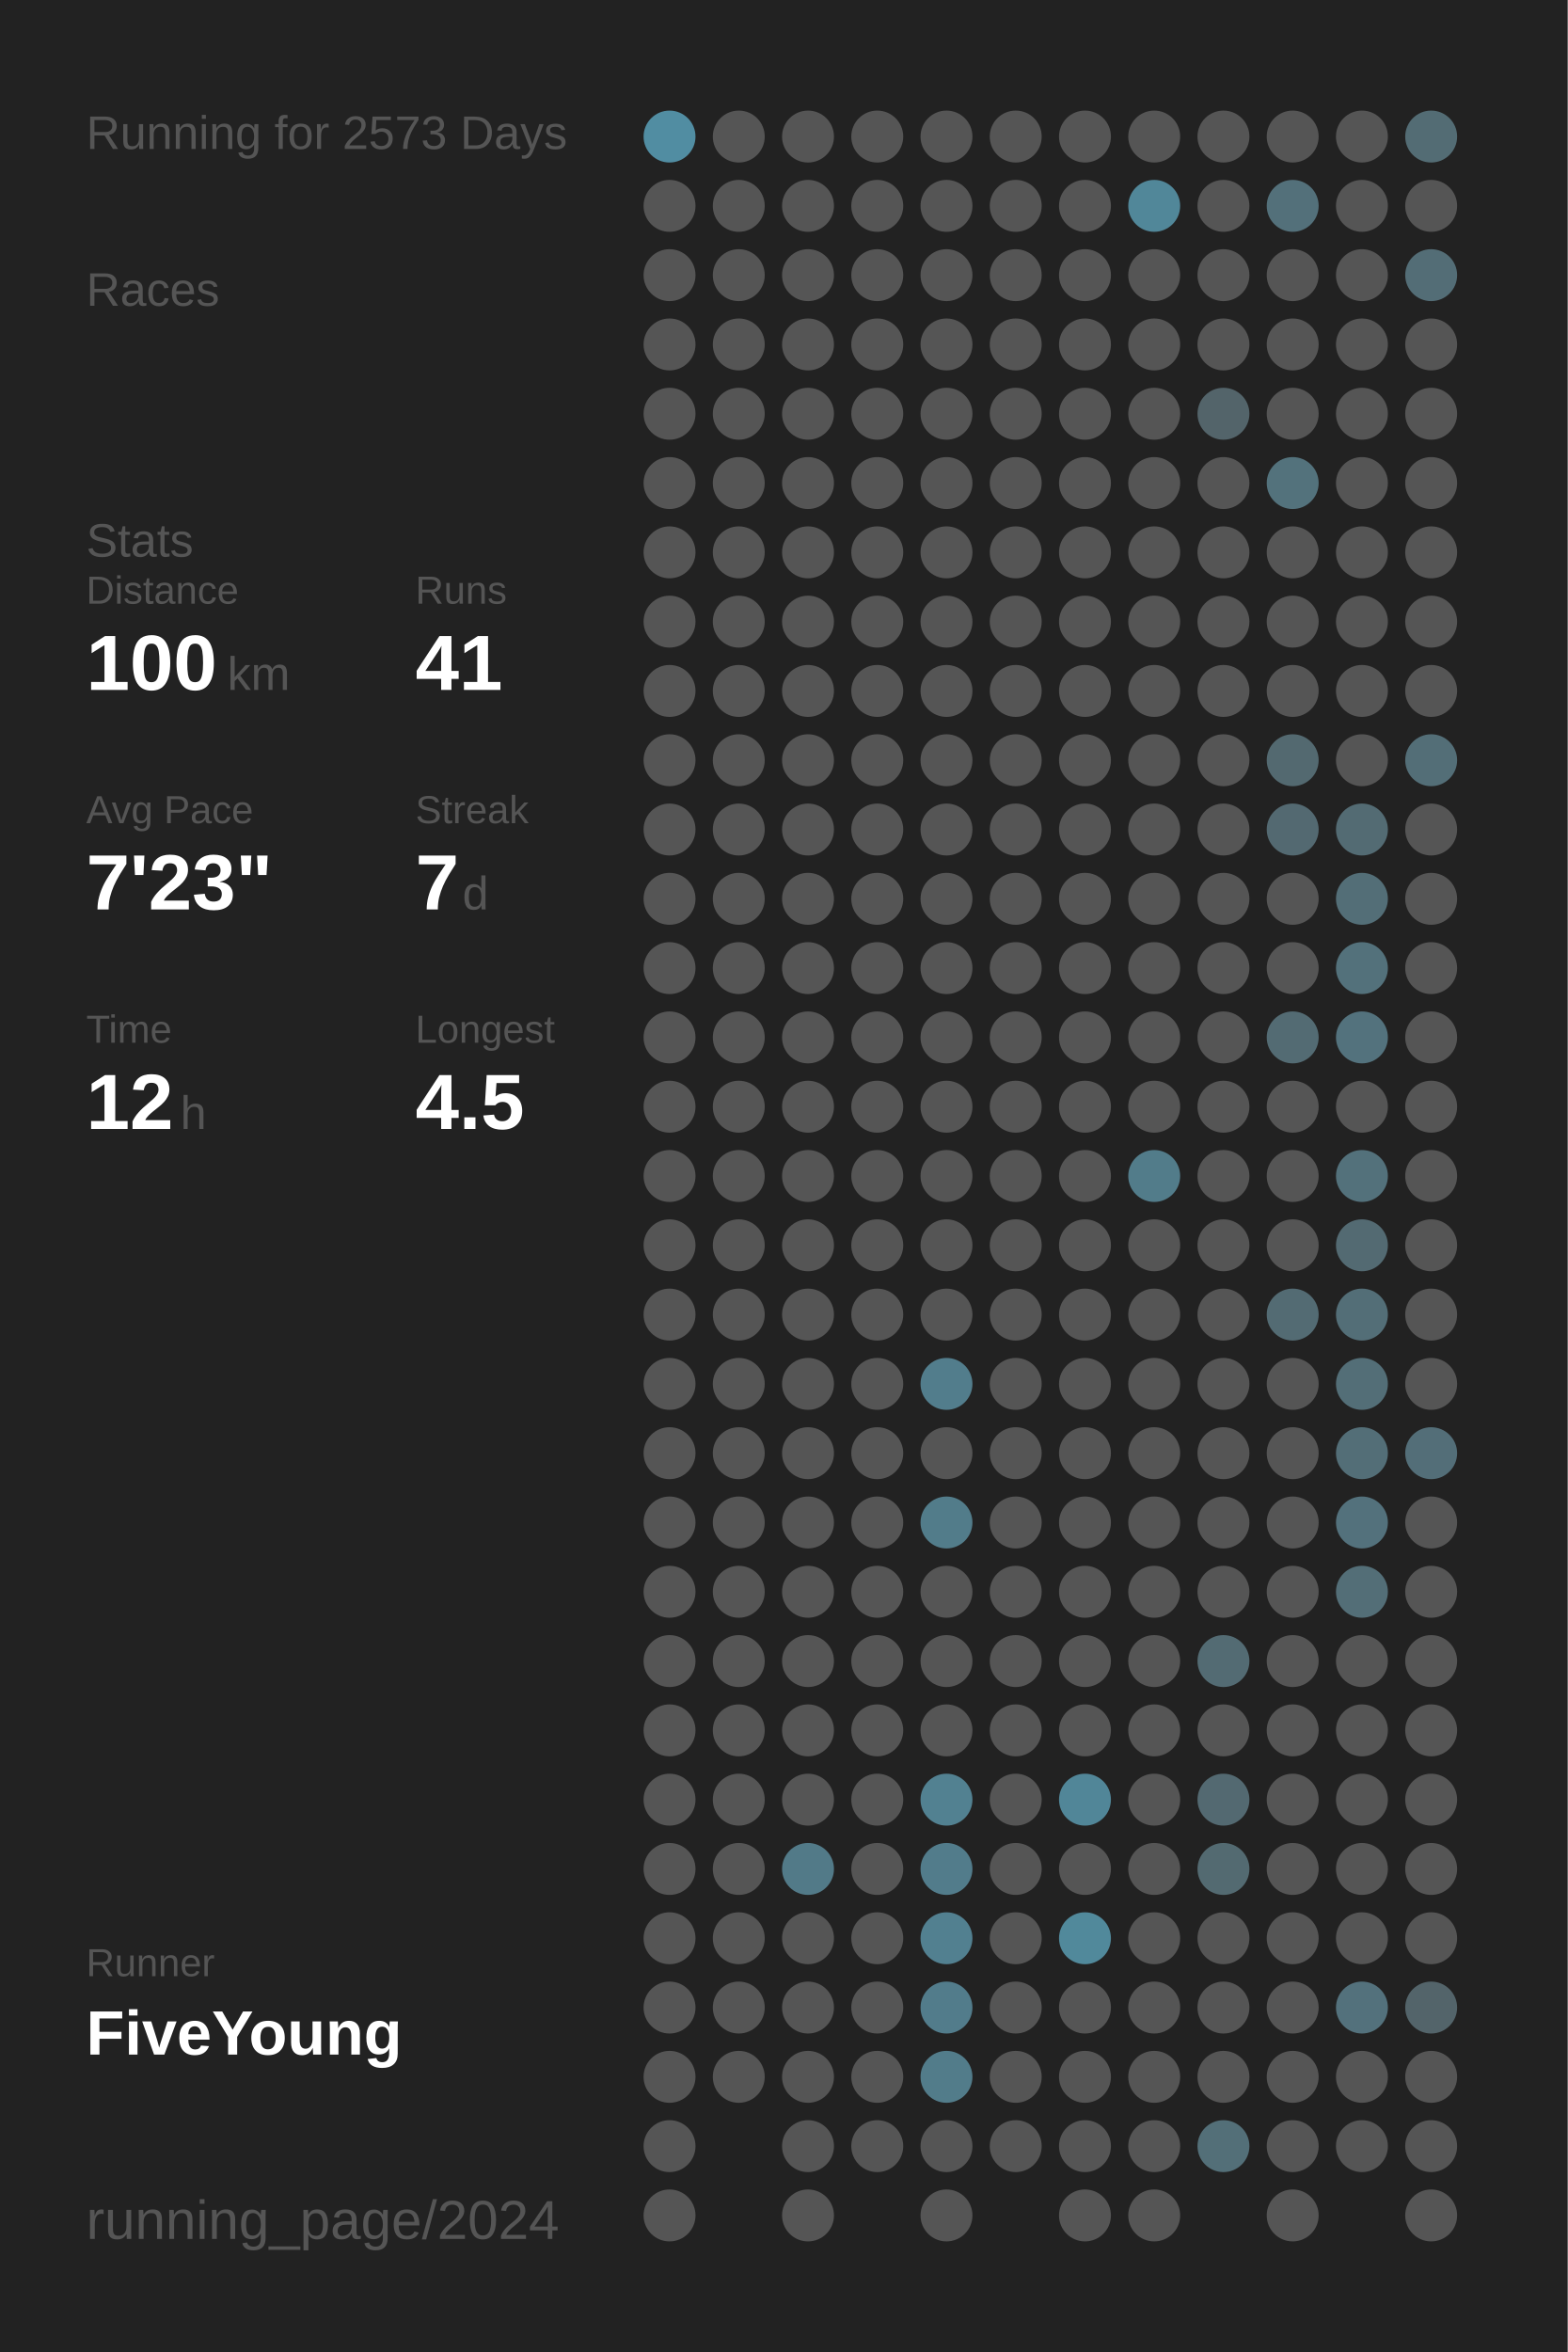
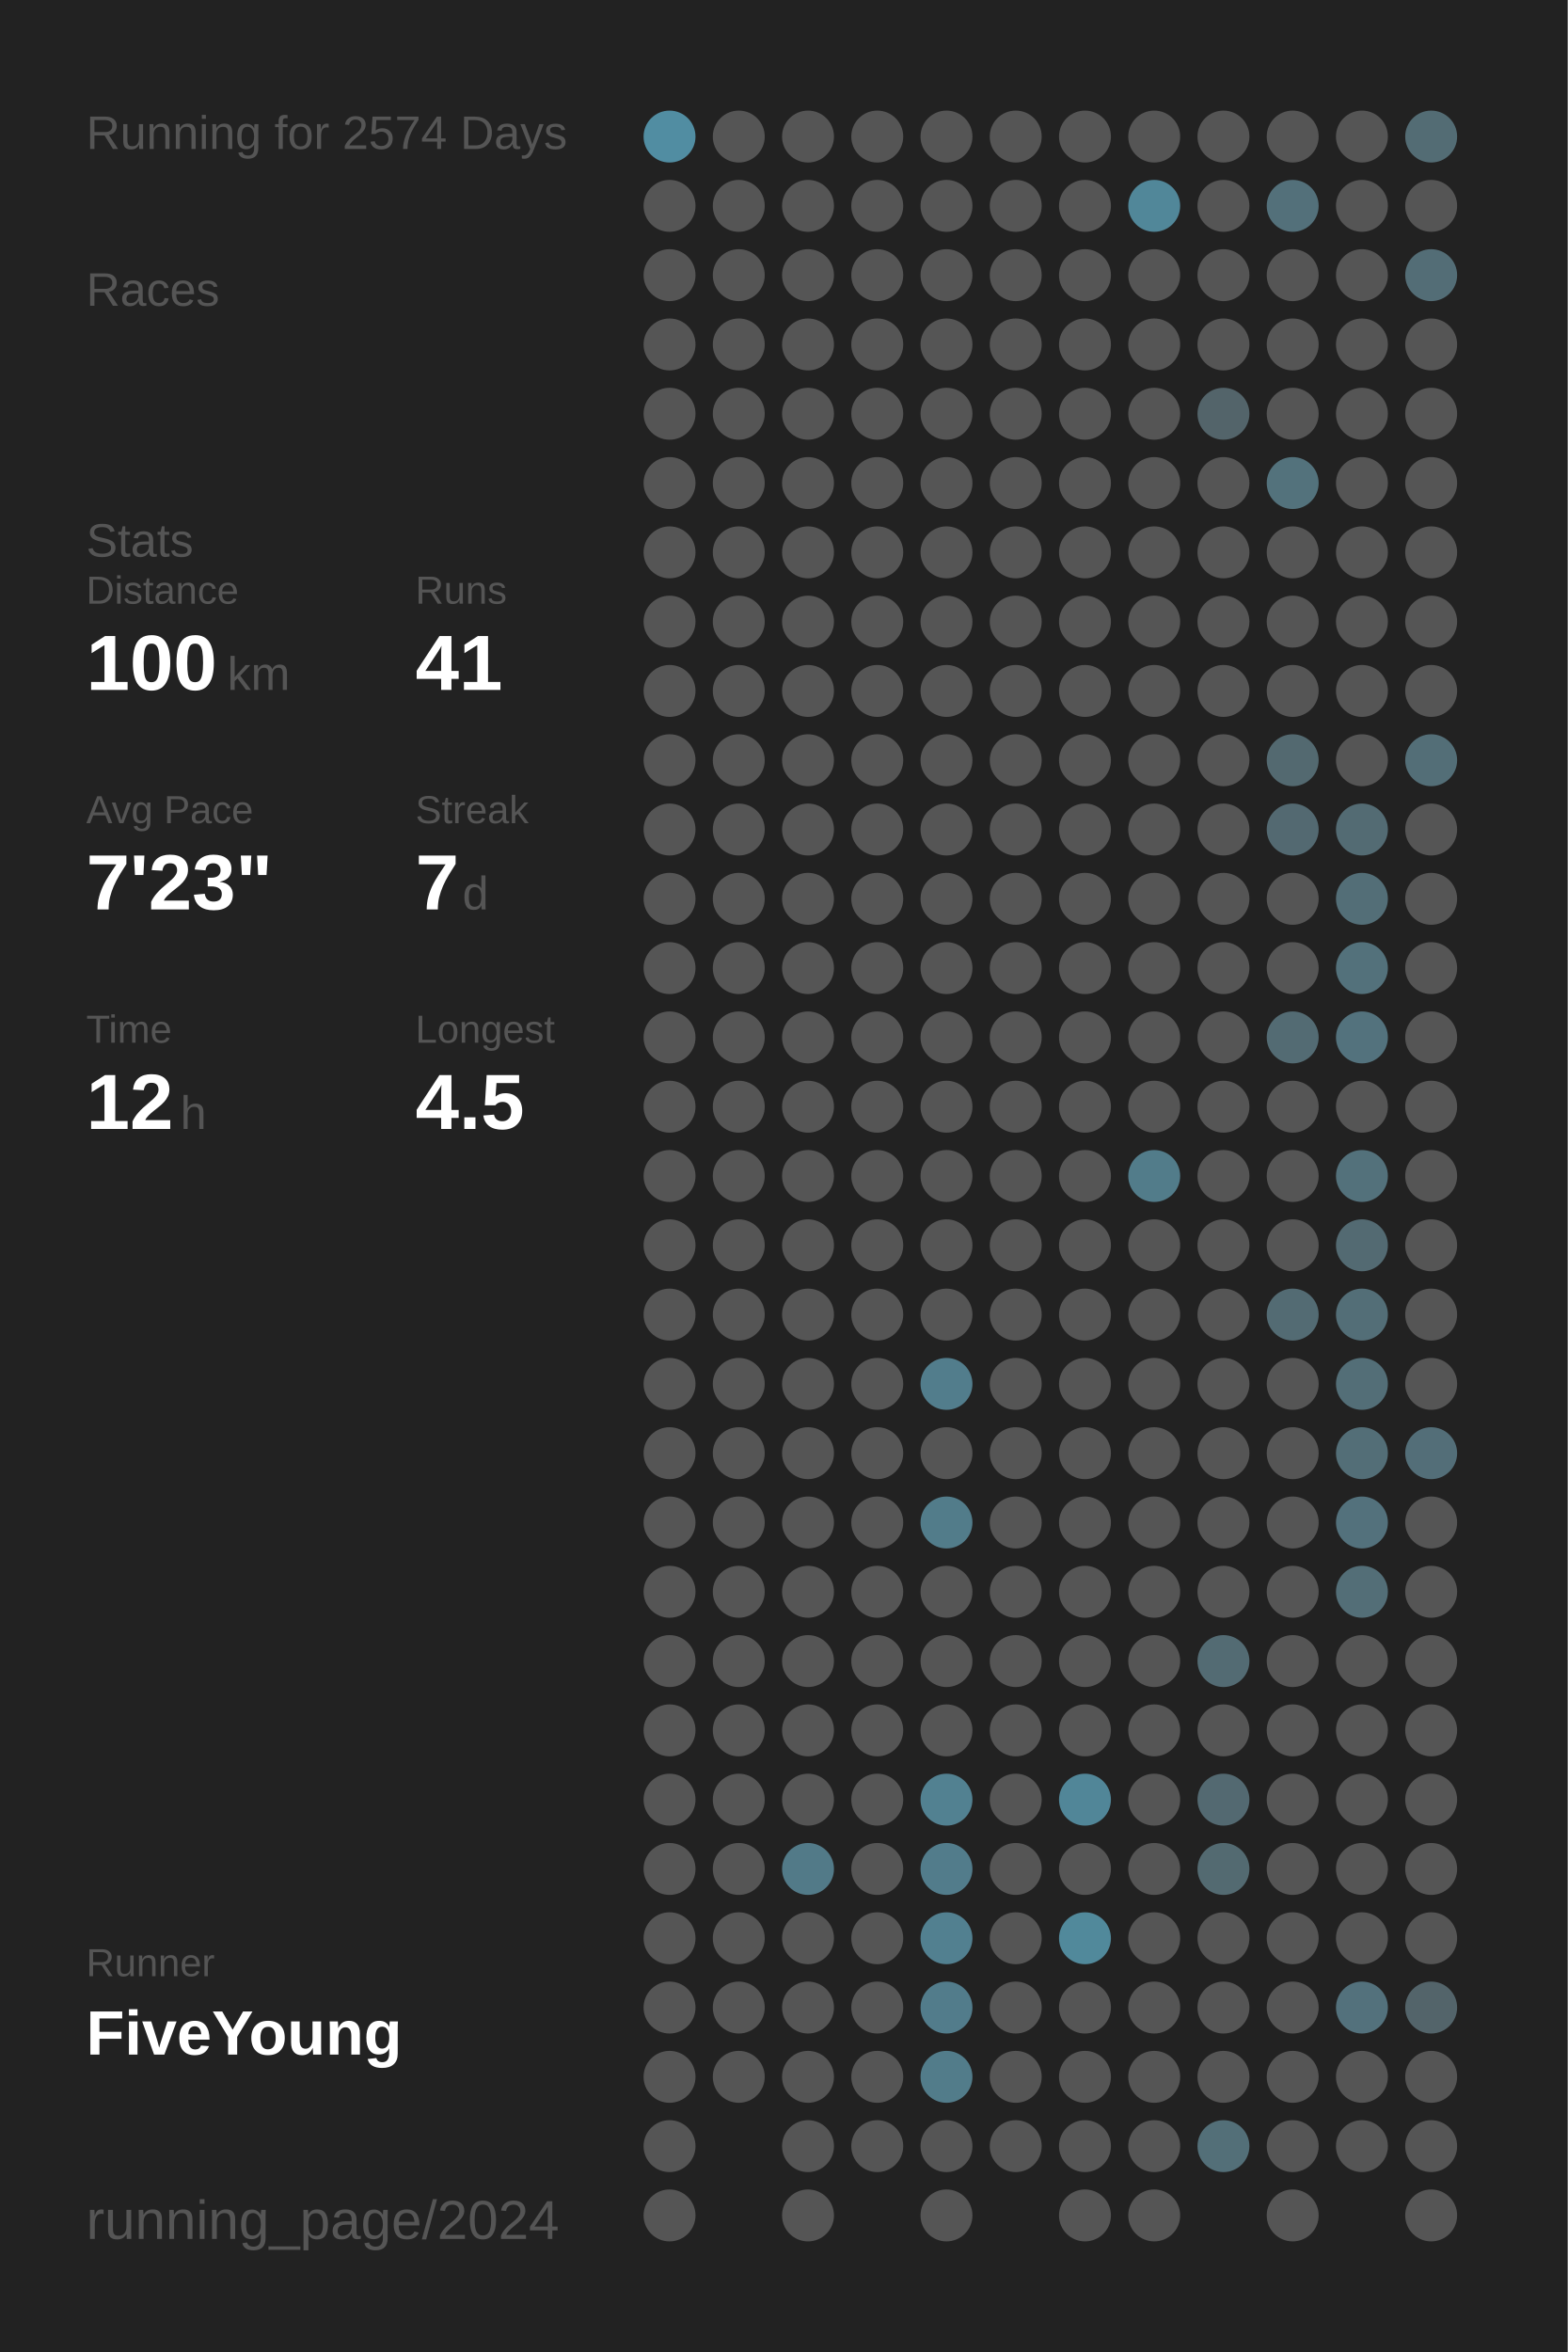
<svg xmlns="http://www.w3.org/2000/svg" baseProfile="full" height="300mm" version="1.1" viewBox="0,0,200,300" width="200mm">
  <defs />
  <rect fill="#222222" height="300" width="200" x="0" y="0" />
-   <text fill="#555555" style="font-size:6px; font-family:Arial;" x="11" y="19">Running for 2573 Days</text>
+   <text fill="#555555" style="font-size:6px; font-family:Arial;" x="11" y="19">Running for 2574 Days</text>
  <text fill="#555555" style="font-size:6px; font-family:Arial;" x="11" y="39">Races</text>
  <text fill="#555555" style="font-size:6px; font-family:Arial;" x="11" y="71">Stats</text>
  <text fill="#555555" style="font-size:5px; font-family:Arial;" x="11" y="77">Distance</text>
  <text fill="#FFFFFF" style="font-size:10px; font-family:Arial; font-weight:bold;" x="11" y="88">100</text>
  <text fill="#555555" style="font-size:6px; font-family:Arial;" x="29" y="88">km</text>
  <text fill="#555555" style="font-size:5px; font-family:Arial;" x="53" y="77">Runs</text>
  <text fill="#FFFFFF" style="font-size:10px; font-family:Arial; font-weight:bold;" x="53" y="88">41</text>
  <text fill="#555555" style="font-size:5px; font-family:Arial;" x="11" y="105">Avg Pace</text>
  <text fill="#FFFFFF" style="font-size:10px; font-family:Arial; font-weight:bold;" x="11" y="116">7'23"</text>
  <text fill="#555555" style="font-size:5px; font-family:Arial;" x="53" y="105">Streak</text>
  <text fill="#FFFFFF" style="font-size:10px; font-family:Arial; font-weight:bold;" x="53" y="116">7</text>
  <text fill="#555555" style="font-size:6px; font-family:Arial;" x="59" y="116">d</text>
  <text fill="#555555" style="font-size:5px; font-family:Arial;" x="11" y="133">Time</text>
  <text fill="#FFFFFF" style="font-size:10px; font-family:Arial; font-weight:bold;" x="11" y="144">12</text>
  <text fill="#555555" style="font-size:6px; font-family:Arial;" x="23" y="144">h</text>
  <text fill="#555555" style="font-size:5px; font-family:Arial;" x="53" y="133">Longest</text>
  <text fill="#FFFFFF" style="font-size:10px; font-family:Arial; font-weight:bold;" x="53" y="144">4.5</text>
  <text fill="#555555" style="font-size:5px; font-family:Arial;" x="11" y="252.065">Runner</text>
  <text fill="#FFFFFF" style="font-size:8px; font-family:Arial; font-weight:bold;" x="11" y="262.065">FiveYoung</text>
  <text fill="#555555" style="font-size:7px; font-family:Arial;" x="11" y="285.581">running_page/2024</text>
  <circle cx="85.417" cy="17.419" fill="#518da2" r="3.312" />
  <circle cx="85.417" cy="26.258" fill="#555555" r="3.312" />
  <circle cx="85.417" cy="35.097" fill="#555555" r="3.312" />
  <circle cx="85.417" cy="43.935" fill="#555555" r="3.312" />
  <circle cx="85.417" cy="52.774" fill="#555555" r="3.312" />
  <circle cx="85.417" cy="61.613" fill="#555555" r="3.312" />
  <circle cx="85.417" cy="70.452" fill="#555555" r="3.312" />
  <circle cx="85.417" cy="79.29" fill="#555555" r="3.312" />
  <circle cx="85.417" cy="88.129" fill="#555555" r="3.312" />
  <circle cx="85.417" cy="96.968" fill="#555555" r="3.312" />
  <circle cx="85.417" cy="105.806" fill="#555555" r="3.312" />
  <circle cx="85.417" cy="114.645" fill="#555555" r="3.312" />
  <circle cx="85.417" cy="123.484" fill="#555555" r="3.312" />
  <circle cx="85.417" cy="132.323" fill="#555555" r="3.312" />
  <circle cx="85.417" cy="141.161" fill="#555555" r="3.312" />
  <circle cx="85.417" cy="150" fill="#555555" r="3.312" />
  <circle cx="85.417" cy="158.839" fill="#555555" r="3.312" />
  <circle cx="85.417" cy="167.677" fill="#555555" r="3.312" />
  <circle cx="85.417" cy="176.516" fill="#555555" r="3.312" />
  <circle cx="85.417" cy="185.355" fill="#555555" r="3.312" />
  <circle cx="85.417" cy="194.194" fill="#555555" r="3.312" />
  <circle cx="85.417" cy="203.032" fill="#555555" r="3.312" />
  <circle cx="85.417" cy="211.871" fill="#555555" r="3.312" />
  <circle cx="85.417" cy="220.71" fill="#555555" r="3.312" />
  <circle cx="85.417" cy="229.548" fill="#555555" r="3.312" />
  <circle cx="85.417" cy="238.387" fill="#555555" r="3.312" />
  <circle cx="85.417" cy="247.226" fill="#555555" r="3.312" />
  <circle cx="85.417" cy="256.065" fill="#555555" r="3.312" />
  <circle cx="85.417" cy="264.903" fill="#555555" r="3.312" />
  <circle cx="85.417" cy="273.742" fill="#555555" r="3.312" />
  <circle cx="85.417" cy="282.581" fill="#555555" r="3.312" />
  <circle cx="94.25" cy="17.419" fill="#555555" r="3.312" />
  <circle cx="94.25" cy="26.258" fill="#555555" r="3.312" />
  <circle cx="94.25" cy="35.097" fill="#555555" r="3.312" />
  <circle cx="94.25" cy="43.935" fill="#555555" r="3.312" />
  <circle cx="94.25" cy="52.774" fill="#555555" r="3.312" />
  <circle cx="94.25" cy="61.613" fill="#555555" r="3.312" />
  <circle cx="94.25" cy="70.452" fill="#555555" r="3.312" />
  <circle cx="94.25" cy="79.29" fill="#555555" r="3.312" />
  <circle cx="94.25" cy="88.129" fill="#555555" r="3.312" />
  <circle cx="94.25" cy="96.968" fill="#555555" r="3.312" />
  <circle cx="94.25" cy="105.806" fill="#555555" r="3.312" />
  <circle cx="94.25" cy="114.645" fill="#555555" r="3.312" />
  <circle cx="94.25" cy="123.484" fill="#555555" r="3.312" />
  <circle cx="94.25" cy="132.323" fill="#555555" r="3.312" />
  <circle cx="94.25" cy="141.161" fill="#555555" r="3.312" />
  <circle cx="94.25" cy="150" fill="#555555" r="3.312" />
  <circle cx="94.25" cy="158.839" fill="#555555" r="3.312" />
  <circle cx="94.25" cy="167.677" fill="#555555" r="3.312" />
  <circle cx="94.25" cy="176.516" fill="#555555" r="3.312" />
  <circle cx="94.25" cy="185.355" fill="#555555" r="3.312" />
  <circle cx="94.25" cy="194.194" fill="#555555" r="3.312" />
  <circle cx="94.25" cy="203.032" fill="#555555" r="3.312" />
  <circle cx="94.25" cy="211.871" fill="#555555" r="3.312" />
  <circle cx="94.25" cy="220.71" fill="#555555" r="3.312" />
  <circle cx="94.25" cy="229.548" fill="#555555" r="3.312" />
  <circle cx="94.25" cy="238.387" fill="#555555" r="3.312" />
  <circle cx="94.25" cy="247.226" fill="#555555" r="3.312" />
  <circle cx="94.25" cy="256.065" fill="#555555" r="3.312" />
  <circle cx="94.25" cy="264.903" fill="#555555" r="3.312" />
  <circle cx="103.083" cy="17.419" fill="#555555" r="3.312" />
  <circle cx="103.083" cy="26.258" fill="#555555" r="3.312" />
  <circle cx="103.083" cy="35.097" fill="#555555" r="3.312" />
  <circle cx="103.083" cy="43.935" fill="#555555" r="3.312" />
  <circle cx="103.083" cy="52.774" fill="#555555" r="3.312" />
  <circle cx="103.083" cy="61.613" fill="#555555" r="3.312" />
  <circle cx="103.083" cy="70.452" fill="#555555" r="3.312" />
  <circle cx="103.083" cy="79.29" fill="#555555" r="3.312" />
  <circle cx="103.083" cy="88.129" fill="#555555" r="3.312" />
  <circle cx="103.083" cy="96.968" fill="#555555" r="3.312" />
  <circle cx="103.083" cy="105.806" fill="#555555" r="3.312" />
  <circle cx="103.083" cy="114.645" fill="#555555" r="3.312" />
  <circle cx="103.083" cy="123.484" fill="#555555" r="3.312" />
  <circle cx="103.083" cy="132.323" fill="#555555" r="3.312" />
  <circle cx="103.083" cy="141.161" fill="#555555" r="3.312" />
  <circle cx="103.083" cy="150" fill="#555555" r="3.312" />
  <circle cx="103.083" cy="158.839" fill="#555555" r="3.312" />
  <circle cx="103.083" cy="167.677" fill="#555555" r="3.312" />
  <circle cx="103.083" cy="176.516" fill="#555555" r="3.312" />
  <circle cx="103.083" cy="185.355" fill="#555555" r="3.312" />
  <circle cx="103.083" cy="194.194" fill="#555555" r="3.312" />
  <circle cx="103.083" cy="203.032" fill="#555555" r="3.312" />
  <circle cx="103.083" cy="211.871" fill="#555555" r="3.312" />
  <circle cx="103.083" cy="220.71" fill="#555555" r="3.312" />
  <circle cx="103.083" cy="229.548" fill="#555555" r="3.312" />
  <circle cx="103.083" cy="238.387" fill="#527a88" r="3.312" />
  <circle cx="103.083" cy="247.226" fill="#555555" r="3.312" />
  <circle cx="103.083" cy="256.065" fill="#555555" r="3.312" />
  <circle cx="103.083" cy="264.903" fill="#555555" r="3.312" />
  <circle cx="103.083" cy="273.742" fill="#555555" r="3.312" />
  <circle cx="103.083" cy="282.581" fill="#555555" r="3.312" />
  <circle cx="111.917" cy="17.419" fill="#555555" r="3.312" />
  <circle cx="111.917" cy="26.258" fill="#555555" r="3.312" />
  <circle cx="111.917" cy="35.097" fill="#555555" r="3.312" />
  <circle cx="111.917" cy="43.935" fill="#555555" r="3.312" />
  <circle cx="111.917" cy="52.774" fill="#555555" r="3.312" />
  <circle cx="111.917" cy="61.613" fill="#555555" r="3.312" />
  <circle cx="111.917" cy="70.452" fill="#555555" r="3.312" />
  <circle cx="111.917" cy="79.29" fill="#555555" r="3.312" />
  <circle cx="111.917" cy="88.129" fill="#555555" r="3.312" />
  <circle cx="111.917" cy="96.968" fill="#555555" r="3.312" />
  <circle cx="111.917" cy="105.806" fill="#555555" r="3.312" />
  <circle cx="111.917" cy="114.645" fill="#555555" r="3.312" />
  <circle cx="111.917" cy="123.484" fill="#555555" r="3.312" />
  <circle cx="111.917" cy="132.323" fill="#555555" r="3.312" />
  <circle cx="111.917" cy="141.161" fill="#555555" r="3.312" />
  <circle cx="111.917" cy="150" fill="#555555" r="3.312" />
  <circle cx="111.917" cy="158.839" fill="#555555" r="3.312" />
  <circle cx="111.917" cy="167.677" fill="#555555" r="3.312" />
  <circle cx="111.917" cy="176.516" fill="#555555" r="3.312" />
  <circle cx="111.917" cy="185.355" fill="#555555" r="3.312" />
  <circle cx="111.917" cy="194.194" fill="#555555" r="3.312" />
  <circle cx="111.917" cy="203.032" fill="#555555" r="3.312" />
  <circle cx="111.917" cy="211.871" fill="#555555" r="3.312" />
  <circle cx="111.917" cy="220.71" fill="#555555" r="3.312" />
  <circle cx="111.917" cy="229.548" fill="#555555" r="3.312" />
  <circle cx="111.917" cy="238.387" fill="#555555" r="3.312" />
  <circle cx="111.917" cy="247.226" fill="#555555" r="3.312" />
  <circle cx="111.917" cy="256.065" fill="#555555" r="3.312" />
  <circle cx="111.917" cy="264.903" fill="#555555" r="3.312" />
  <circle cx="111.917" cy="273.742" fill="#555555" r="3.312" />
  <circle cx="120.75" cy="17.419" fill="#555555" r="3.312" />
  <circle cx="120.75" cy="26.258" fill="#555555" r="3.312" />
  <circle cx="120.75" cy="35.097" fill="#555555" r="3.312" />
  <circle cx="120.75" cy="43.935" fill="#555555" r="3.312" />
  <circle cx="120.75" cy="52.774" fill="#555555" r="3.312" />
  <circle cx="120.75" cy="61.613" fill="#555555" r="3.312" />
  <circle cx="120.75" cy="70.452" fill="#555555" r="3.312" />
  <circle cx="120.75" cy="79.29" fill="#555555" r="3.312" />
  <circle cx="120.75" cy="88.129" fill="#555555" r="3.312" />
  <circle cx="120.75" cy="96.968" fill="#555555" r="3.312" />
  <circle cx="120.75" cy="105.806" fill="#555555" r="3.312" />
  <circle cx="120.75" cy="114.645" fill="#555555" r="3.312" />
  <circle cx="120.75" cy="123.484" fill="#555555" r="3.312" />
  <circle cx="120.75" cy="132.323" fill="#555555" r="3.312" />
  <circle cx="120.75" cy="141.161" fill="#555555" r="3.312" />
  <circle cx="120.75" cy="150" fill="#555555" r="3.312" />
  <circle cx="120.75" cy="158.839" fill="#555555" r="3.312" />
  <circle cx="120.75" cy="167.677" fill="#555555" r="3.312" />
  <circle cx="120.75" cy="176.516" fill="#527d8c" r="3.312" />
  <circle cx="120.75" cy="185.355" fill="#555555" r="3.312" />
  <circle cx="120.75" cy="194.194" fill="#527c8a" r="3.312" />
  <circle cx="120.75" cy="203.032" fill="#555555" r="3.312" />
  <circle cx="120.75" cy="211.871" fill="#555555" r="3.312" />
  <circle cx="120.75" cy="220.71" fill="#555555" r="3.312" />
  <circle cx="120.75" cy="229.548" fill="#528191" r="3.312" />
  <circle cx="120.75" cy="238.387" fill="#527c8b" r="3.312" />
  <circle cx="120.75" cy="247.226" fill="#528090" r="3.312" />
  <circle cx="120.75" cy="256.065" fill="#527c8b" r="3.312" />
  <circle cx="120.75" cy="264.903" fill="#527c8a" r="3.312" />
  <circle cx="120.75" cy="273.742" fill="#555555" r="3.312" />
  <circle cx="120.75" cy="282.581" fill="#555555" r="3.312" />
  <circle cx="129.583" cy="17.419" fill="#555555" r="3.312" />
  <circle cx="129.583" cy="26.258" fill="#555555" r="3.312" />
  <circle cx="129.583" cy="35.097" fill="#555555" r="3.312" />
  <circle cx="129.583" cy="43.935" fill="#555555" r="3.312" />
  <circle cx="129.583" cy="52.774" fill="#555555" r="3.312" />
  <circle cx="129.583" cy="61.613" fill="#555555" r="3.312" />
  <circle cx="129.583" cy="70.452" fill="#555555" r="3.312" />
  <circle cx="129.583" cy="79.29" fill="#555555" r="3.312" />
  <circle cx="129.583" cy="88.129" fill="#555555" r="3.312" />
  <circle cx="129.583" cy="96.968" fill="#555555" r="3.312" />
  <circle cx="129.583" cy="105.806" fill="#555555" r="3.312" />
  <circle cx="129.583" cy="114.645" fill="#555555" r="3.312" />
  <circle cx="129.583" cy="123.484" fill="#555555" r="3.312" />
  <circle cx="129.583" cy="132.323" fill="#555555" r="3.312" />
  <circle cx="129.583" cy="141.161" fill="#555555" r="3.312" />
  <circle cx="129.583" cy="150" fill="#555555" r="3.312" />
  <circle cx="129.583" cy="158.839" fill="#555555" r="3.312" />
  <circle cx="129.583" cy="167.677" fill="#555555" r="3.312" />
  <circle cx="129.583" cy="176.516" fill="#555555" r="3.312" />
  <circle cx="129.583" cy="185.355" fill="#555555" r="3.312" />
  <circle cx="129.583" cy="194.194" fill="#555555" r="3.312" />
  <circle cx="129.583" cy="203.032" fill="#555555" r="3.312" />
  <circle cx="129.583" cy="211.871" fill="#555555" r="3.312" />
  <circle cx="129.583" cy="220.71" fill="#555555" r="3.312" />
  <circle cx="129.583" cy="229.548" fill="#555555" r="3.312" />
  <circle cx="129.583" cy="238.387" fill="#555555" r="3.312" />
  <circle cx="129.583" cy="247.226" fill="#555555" r="3.312" />
  <circle cx="129.583" cy="256.065" fill="#555555" r="3.312" />
  <circle cx="129.583" cy="264.903" fill="#555555" r="3.312" />
  <circle cx="129.583" cy="273.742" fill="#555555" r="3.312" />
  <circle cx="138.417" cy="17.419" fill="#555555" r="3.312" />
  <circle cx="138.417" cy="26.258" fill="#555555" r="3.312" />
  <circle cx="138.417" cy="35.097" fill="#555555" r="3.312" />
  <circle cx="138.417" cy="43.935" fill="#555555" r="3.312" />
  <circle cx="138.417" cy="52.774" fill="#555555" r="3.312" />
  <circle cx="138.417" cy="61.613" fill="#555555" r="3.312" />
  <circle cx="138.417" cy="70.452" fill="#555555" r="3.312" />
  <circle cx="138.417" cy="79.29" fill="#555555" r="3.312" />
  <circle cx="138.417" cy="88.129" fill="#555555" r="3.312" />
  <circle cx="138.417" cy="96.968" fill="#555555" r="3.312" />
  <circle cx="138.417" cy="105.806" fill="#555555" r="3.312" />
  <circle cx="138.417" cy="114.645" fill="#555555" r="3.312" />
  <circle cx="138.417" cy="123.484" fill="#555555" r="3.312" />
  <circle cx="138.417" cy="132.323" fill="#555555" r="3.312" />
  <circle cx="138.417" cy="141.161" fill="#555555" r="3.312" />
  <circle cx="138.417" cy="150" fill="#555555" r="3.312" />
  <circle cx="138.417" cy="158.839" fill="#555555" r="3.312" />
  <circle cx="138.417" cy="167.677" fill="#555555" r="3.312" />
  <circle cx="138.417" cy="176.516" fill="#555555" r="3.312" />
  <circle cx="138.417" cy="185.355" fill="#555555" r="3.312" />
  <circle cx="138.417" cy="194.194" fill="#555555" r="3.312" />
  <circle cx="138.417" cy="203.032" fill="#555555" r="3.312" />
  <circle cx="138.417" cy="211.871" fill="#555555" r="3.312" />
  <circle cx="138.417" cy="220.71" fill="#555555" r="3.312" />
  <circle cx="138.417" cy="229.548" fill="#518698" r="3.312" />
  <circle cx="138.417" cy="238.387" fill="#555555" r="3.312" />
  <circle cx="138.417" cy="247.226" fill="#51899b" r="3.312" />
  <circle cx="138.417" cy="256.065" fill="#555555" r="3.312" />
  <circle cx="138.417" cy="264.903" fill="#555555" r="3.312" />
  <circle cx="138.417" cy="273.742" fill="#555555" r="3.312" />
  <circle cx="138.417" cy="282.581" fill="#555555" r="3.312" />
  <circle cx="147.25" cy="17.419" fill="#555555" r="3.312" />
  <circle cx="147.25" cy="26.258" fill="#518799" r="3.312" />
  <circle cx="147.25" cy="35.097" fill="#555555" r="3.312" />
  <circle cx="147.25" cy="43.935" fill="#555555" r="3.312" />
  <circle cx="147.25" cy="52.774" fill="#555555" r="3.312" />
  <circle cx="147.25" cy="61.613" fill="#555555" r="3.312" />
  <circle cx="147.25" cy="70.452" fill="#555555" r="3.312" />
  <circle cx="147.25" cy="79.29" fill="#555555" r="3.312" />
  <circle cx="147.25" cy="88.129" fill="#555555" r="3.312" />
  <circle cx="147.25" cy="96.968" fill="#555555" r="3.312" />
  <circle cx="147.25" cy="105.806" fill="#555555" r="3.312" />
  <circle cx="147.25" cy="114.645" fill="#555555" r="3.312" />
  <circle cx="147.25" cy="123.484" fill="#555555" r="3.312" />
  <circle cx="147.25" cy="132.323" fill="#555555" r="3.312" />
  <circle cx="147.25" cy="141.161" fill="#555555" r="3.312" />
  <circle cx="147.25" cy="150" fill="#527c8a" r="3.312" />
  <circle cx="147.25" cy="158.839" fill="#555555" r="3.312" />
  <circle cx="147.25" cy="167.677" fill="#555555" r="3.312" />
  <circle cx="147.25" cy="176.516" fill="#555555" r="3.312" />
  <circle cx="147.25" cy="185.355" fill="#555555" r="3.312" />
  <circle cx="147.25" cy="194.194" fill="#555555" r="3.312" />
  <circle cx="147.25" cy="203.032" fill="#555555" r="3.312" />
  <circle cx="147.25" cy="211.871" fill="#555555" r="3.312" />
  <circle cx="147.25" cy="220.71" fill="#555555" r="3.312" />
  <circle cx="147.25" cy="229.548" fill="#555555" r="3.312" />
  <circle cx="147.25" cy="238.387" fill="#555555" r="3.312" />
  <circle cx="147.25" cy="247.226" fill="#555555" r="3.312" />
  <circle cx="147.25" cy="256.065" fill="#555555" r="3.312" />
  <circle cx="147.25" cy="264.903" fill="#555555" r="3.312" />
  <circle cx="147.25" cy="273.742" fill="#555555" r="3.312" />
  <circle cx="147.25" cy="282.581" fill="#555555" r="3.312" />
  <circle cx="156.083" cy="17.419" fill="#555555" r="3.312" />
  <circle cx="156.083" cy="26.258" fill="#555555" r="3.312" />
  <circle cx="156.083" cy="35.097" fill="#555555" r="3.312" />
  <circle cx="156.083" cy="43.935" fill="#555555" r="3.312" />
  <circle cx="156.083" cy="52.774" fill="#53646a" r="3.312" />
  <circle cx="156.083" cy="61.613" fill="#555555" r="3.312" />
  <circle cx="156.083" cy="70.452" fill="#555555" r="3.312" />
  <circle cx="156.083" cy="79.29" fill="#555555" r="3.312" />
  <circle cx="156.083" cy="88.129" fill="#555555" r="3.312" />
  <circle cx="156.083" cy="96.968" fill="#555555" r="3.312" />
  <circle cx="156.083" cy="105.806" fill="#555555" r="3.312" />
  <circle cx="156.083" cy="114.645" fill="#555555" r="3.312" />
  <circle cx="156.083" cy="123.484" fill="#555555" r="3.312" />
  <circle cx="156.083" cy="132.323" fill="#555555" r="3.312" />
  <circle cx="156.083" cy="141.161" fill="#555555" r="3.312" />
  <circle cx="156.083" cy="150" fill="#555555" r="3.312" />
  <circle cx="156.083" cy="158.839" fill="#555555" r="3.312" />
  <circle cx="156.083" cy="167.677" fill="#555555" r="3.312" />
  <circle cx="156.083" cy="176.516" fill="#555555" r="3.312" />
  <circle cx="156.083" cy="185.355" fill="#555555" r="3.312" />
  <circle cx="156.083" cy="194.194" fill="#555555" r="3.312" />
  <circle cx="156.083" cy="203.032" fill="#555555" r="3.312" />
  <circle cx="156.083" cy="211.871" fill="#536b73" r="3.312" />
  <circle cx="156.083" cy="220.71" fill="#555555" r="3.312" />
  <circle cx="156.083" cy="229.548" fill="#536971" r="3.312" />
  <circle cx="156.083" cy="238.387" fill="#536a71" r="3.312" />
  <circle cx="156.083" cy="247.226" fill="#555555" r="3.312" />
  <circle cx="156.083" cy="256.065" fill="#555555" r="3.312" />
  <circle cx="156.083" cy="264.903" fill="#555555" r="3.312" />
  <circle cx="156.083" cy="273.742" fill="#536f78" r="3.312" />
  <circle cx="164.917" cy="17.419" fill="#555555" r="3.312" />
  <circle cx="164.917" cy="26.258" fill="#53707a" r="3.312" />
  <circle cx="164.917" cy="35.097" fill="#555555" r="3.312" />
  <circle cx="164.917" cy="43.935" fill="#555555" r="3.312" />
  <circle cx="164.917" cy="52.774" fill="#555555" r="3.312" />
  <circle cx="164.917" cy="61.613" fill="#53727c" r="3.312" />
  <circle cx="164.917" cy="70.452" fill="#555555" r="3.312" />
  <circle cx="164.917" cy="79.29" fill="#555555" r="3.312" />
  <circle cx="164.917" cy="88.129" fill="#555555" r="3.312" />
  <circle cx="164.917" cy="96.968" fill="#536970" r="3.312" />
  <circle cx="164.917" cy="105.806" fill="#536971" r="3.312" />
  <circle cx="164.917" cy="114.645" fill="#555555" r="3.312" />
  <circle cx="164.917" cy="123.484" fill="#555555" r="3.312" />
  <circle cx="164.917" cy="132.323" fill="#536b73" r="3.312" />
  <circle cx="164.917" cy="141.161" fill="#555555" r="3.312" />
  <circle cx="164.917" cy="150" fill="#555555" r="3.312" />
  <circle cx="164.917" cy="158.839" fill="#555555" r="3.312" />
  <circle cx="164.917" cy="167.677" fill="#536b73" r="3.312" />
  <circle cx="164.917" cy="176.516" fill="#555555" r="3.312" />
  <circle cx="164.917" cy="185.355" fill="#555555" r="3.312" />
  <circle cx="164.917" cy="194.194" fill="#555555" r="3.312" />
  <circle cx="164.917" cy="203.032" fill="#555555" r="3.312" />
  <circle cx="164.917" cy="211.871" fill="#555555" r="3.312" />
  <circle cx="164.917" cy="220.71" fill="#555555" r="3.312" />
  <circle cx="164.917" cy="229.548" fill="#555555" r="3.312" />
  <circle cx="164.917" cy="238.387" fill="#555555" r="3.312" />
  <circle cx="164.917" cy="247.226" fill="#555555" r="3.312" />
  <circle cx="164.917" cy="256.065" fill="#555555" r="3.312" />
  <circle cx="164.917" cy="264.903" fill="#555555" r="3.312" />
  <circle cx="164.917" cy="273.742" fill="#555555" r="3.312" />
  <circle cx="164.917" cy="282.581" fill="#555555" r="3.312" />
  <circle cx="173.75" cy="17.419" fill="#555555" r="3.312" />
  <circle cx="173.75" cy="26.258" fill="#555555" r="3.312" />
  <circle cx="173.75" cy="35.097" fill="#555555" r="3.312" />
  <circle cx="173.75" cy="43.935" fill="#555555" r="3.312" />
  <circle cx="173.75" cy="52.774" fill="#555555" r="3.312" />
  <circle cx="173.75" cy="61.613" fill="#555555" r="3.312" />
  <circle cx="173.75" cy="70.452" fill="#555555" r="3.312" />
  <circle cx="173.75" cy="79.29" fill="#555555" r="3.312" />
  <circle cx="173.75" cy="88.129" fill="#555555" r="3.312" />
  <circle cx="173.75" cy="96.968" fill="#555555" r="3.312" />
  <circle cx="173.75" cy="105.806" fill="#536b73" r="3.312" />
  <circle cx="173.75" cy="114.645" fill="#536e77" r="3.312" />
  <circle cx="173.75" cy="123.484" fill="#53717b" r="3.312" />
  <circle cx="173.75" cy="132.323" fill="#53727d" r="3.312" />
  <circle cx="173.75" cy="141.161" fill="#555555" r="3.312" />
  <circle cx="173.75" cy="150" fill="#53717b" r="3.312" />
  <circle cx="173.75" cy="158.839" fill="#536a72" r="3.312" />
  <circle cx="173.75" cy="167.677" fill="#536e77" r="3.312" />
  <circle cx="173.75" cy="176.516" fill="#536e77" r="3.312" />
  <circle cx="173.75" cy="185.355" fill="#536e77" r="3.312" />
  <circle cx="173.75" cy="194.194" fill="#53717c" r="3.312" />
  <circle cx="173.75" cy="203.032" fill="#536e77" r="3.312" />
  <circle cx="173.75" cy="211.871" fill="#555555" r="3.312" />
  <circle cx="173.75" cy="220.71" fill="#555555" r="3.312" />
  <circle cx="173.75" cy="229.548" fill="#555555" r="3.312" />
  <circle cx="173.75" cy="238.387" fill="#555555" r="3.312" />
  <circle cx="173.75" cy="247.226" fill="#555555" r="3.312" />
  <circle cx="173.75" cy="256.065" fill="#53717c" r="3.312" />
  <circle cx="173.75" cy="264.903" fill="#555555" r="3.312" />
  <circle cx="173.75" cy="273.742" fill="#555555" r="3.312" />
  <circle cx="182.583" cy="17.419" fill="#536c74" r="3.312" />
  <circle cx="182.583" cy="26.258" fill="#555555" r="3.312" />
  <circle cx="182.583" cy="35.097" fill="#536d76" r="3.312" />
  <circle cx="182.583" cy="43.935" fill="#555555" r="3.312" />
  <circle cx="182.583" cy="52.774" fill="#555555" r="3.312" />
  <circle cx="182.583" cy="61.613" fill="#555555" r="3.312" />
  <circle cx="182.583" cy="70.452" fill="#555555" r="3.312" />
  <circle cx="182.583" cy="79.29" fill="#555555" r="3.312" />
  <circle cx="182.583" cy="88.129" fill="#555555" r="3.312" />
  <circle cx="182.583" cy="96.968" fill="#536e77" r="3.312" />
  <circle cx="182.583" cy="105.806" fill="#555555" r="3.312" />
  <circle cx="182.583" cy="114.645" fill="#555555" r="3.312" />
  <circle cx="182.583" cy="123.484" fill="#555555" r="3.312" />
  <circle cx="182.583" cy="132.323" fill="#555555" r="3.312" />
  <circle cx="182.583" cy="141.161" fill="#555555" r="3.312" />
  <circle cx="182.583" cy="150" fill="#555555" r="3.312" />
  <circle cx="182.583" cy="158.839" fill="#555555" r="3.312" />
  <circle cx="182.583" cy="167.677" fill="#555555" r="3.312" />
  <circle cx="182.583" cy="176.516" fill="#555555" r="3.312" />
  <circle cx="182.583" cy="185.355" fill="#536e78" r="3.312" />
  <circle cx="182.583" cy="194.194" fill="#555555" r="3.312" />
  <circle cx="182.583" cy="203.032" fill="#555555" r="3.312" />
  <circle cx="182.583" cy="211.871" fill="#555555" r="3.312" />
  <circle cx="182.583" cy="220.71" fill="#555555" r="3.312" />
  <circle cx="182.583" cy="229.548" fill="#555555" r="3.312" />
  <circle cx="182.583" cy="238.387" fill="#555555" r="3.312" />
  <circle cx="182.583" cy="247.226" fill="#555555" r="3.312" />
  <circle cx="182.583" cy="256.065" fill="#53646a" r="3.312" />
  <circle cx="182.583" cy="264.903" fill="#555555" r="3.312" />
  <circle cx="182.583" cy="273.742" fill="#555555" r="3.312" />
  <circle cx="182.583" cy="282.581" fill="#555555" r="3.312" />
</svg>
